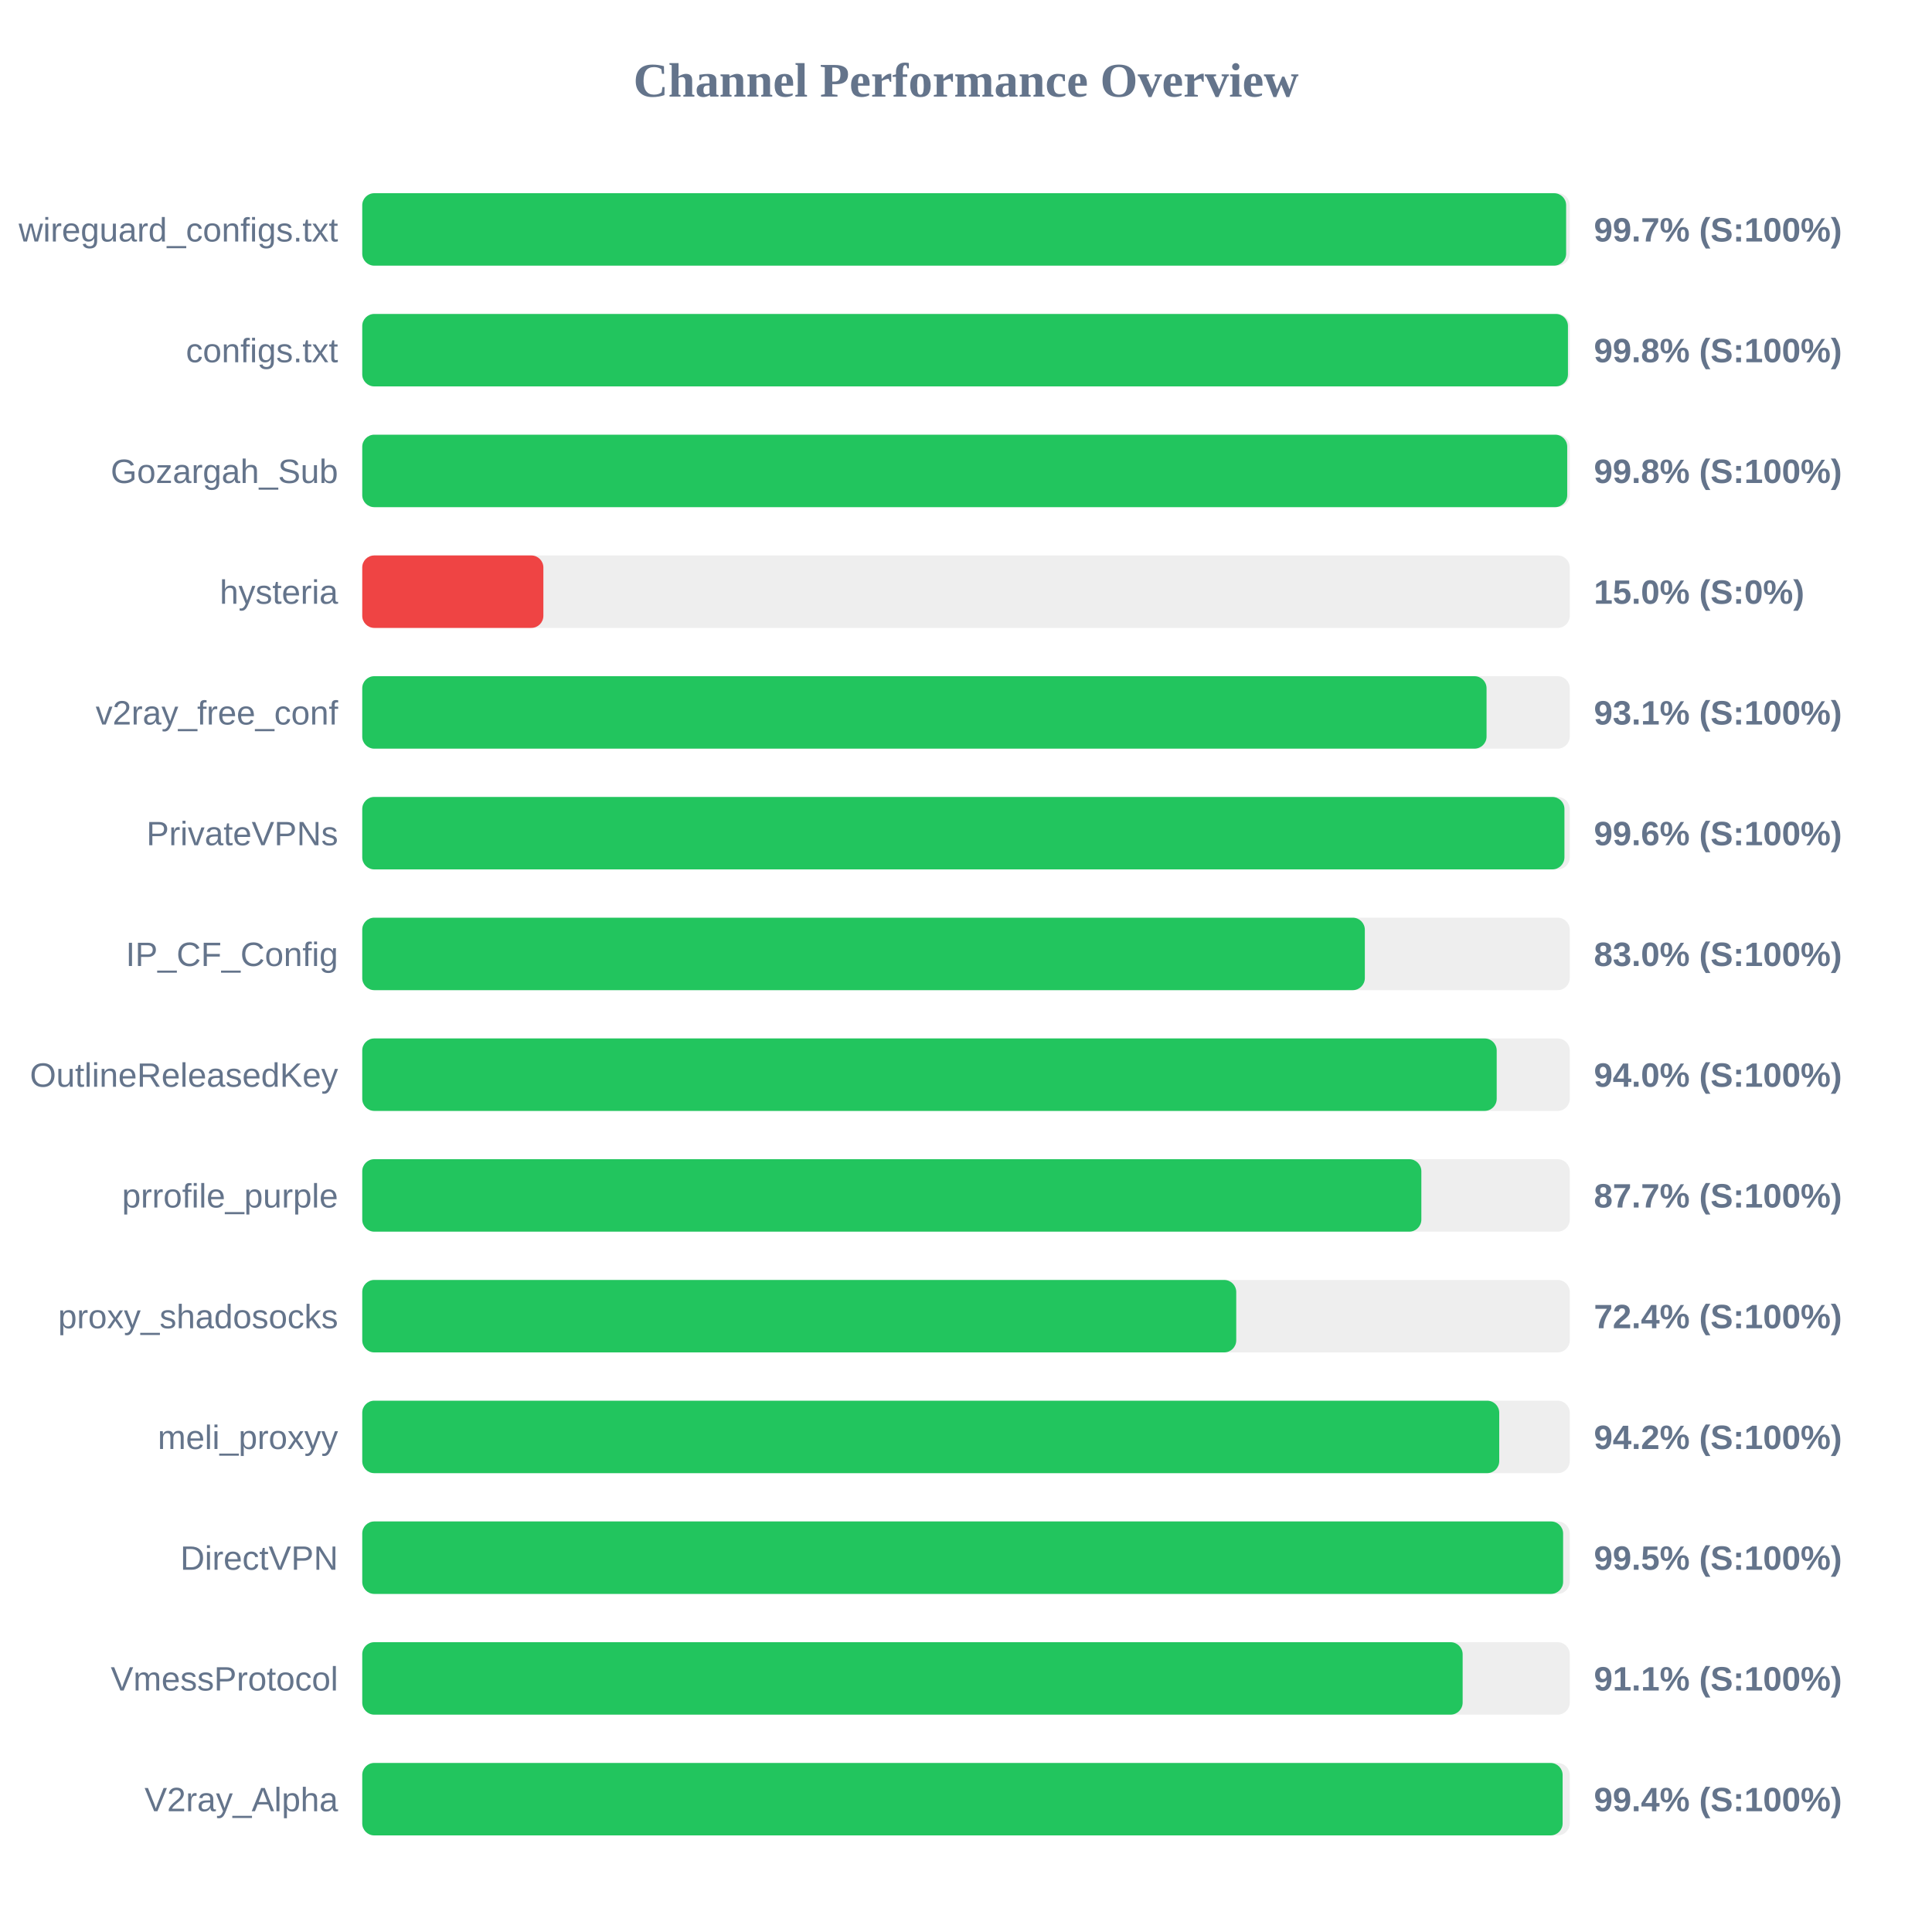
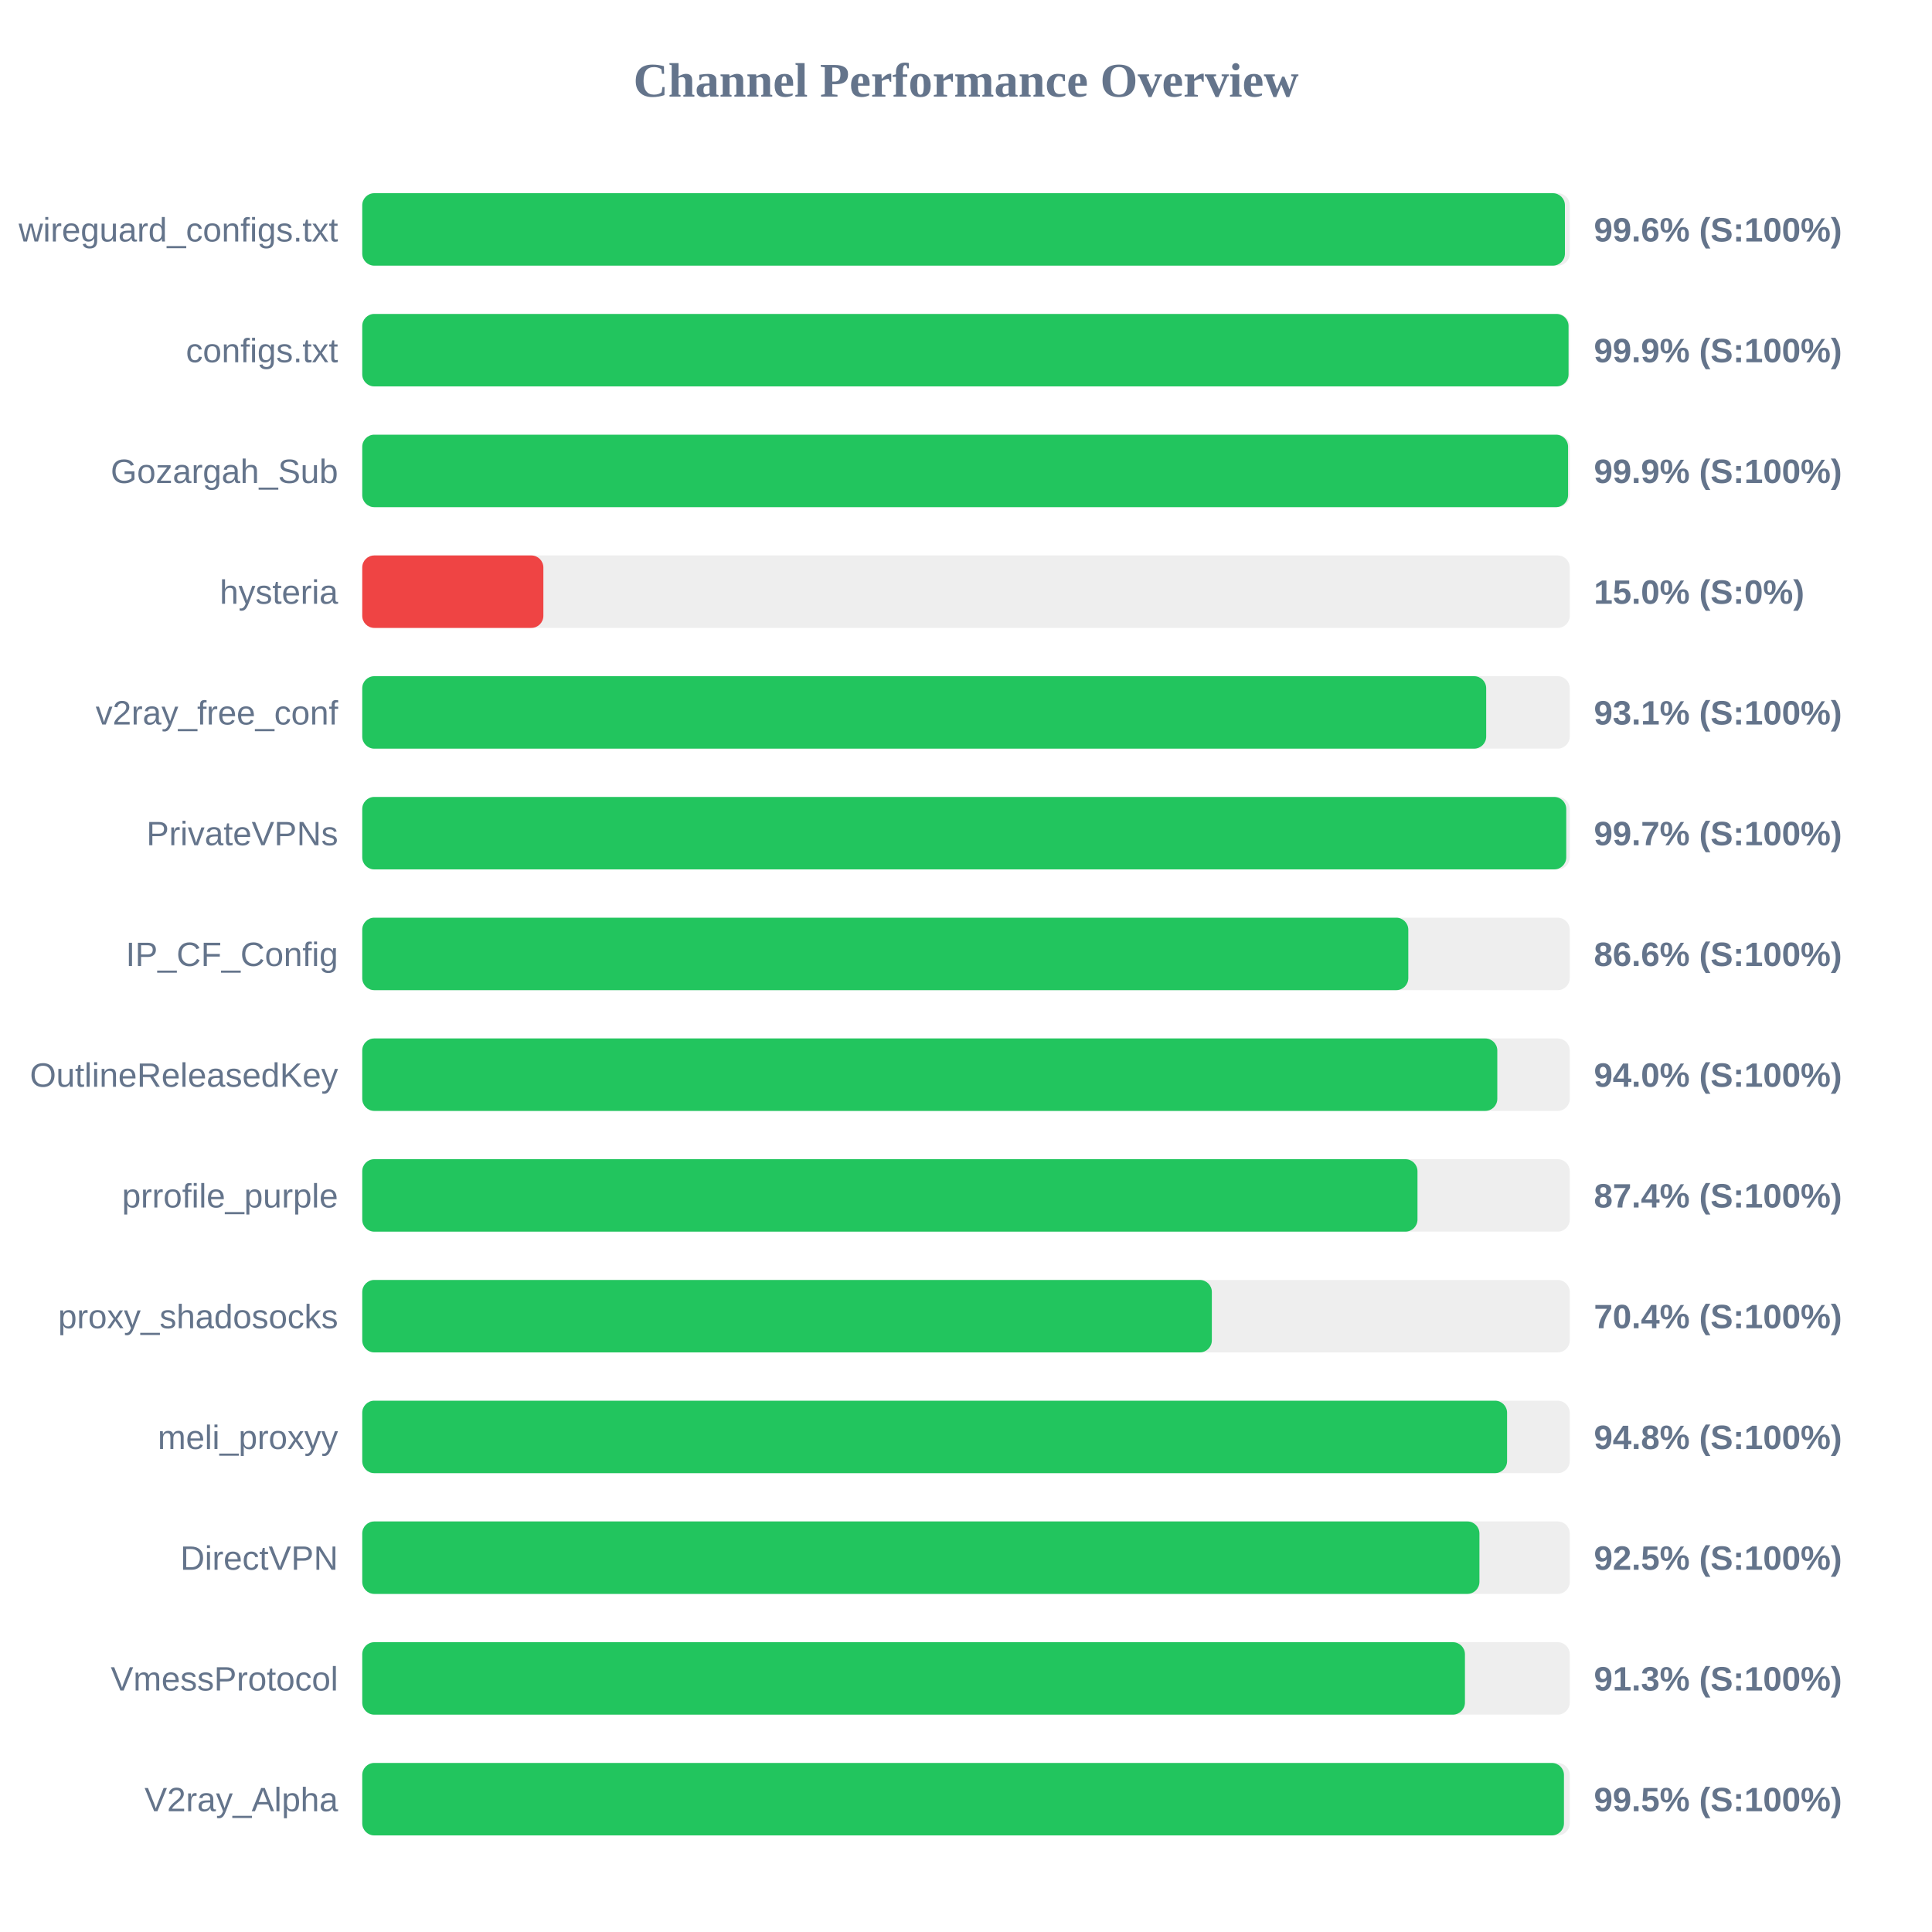
<svg xmlns="http://www.w3.org/2000/svg" width="800" height="800" version="1.1">
  <style>
        .row { font: 14px Arial; fill: #64748b; }
        .score { font: bold 14px Arial; fill: #64748b; }
    </style>
  <text x="400" y="40" text-anchor="middle" font-size="20px" font-weight="bold" fill="#64748b">Channel Performance Overview</text>
  <rect x="150" y="80" width="500" height="30" fill="#eee" rx="5" />
-   <rect x="150" y="80" width="498.5" height="30" fill="#22c55e" rx="5" />
+   <rect x="150" y="80" width="498.0" height="30" fill="#22c55e" rx="5" />
  <text x="140" y="100" text-anchor="end" class="row">wireguard_configs.txt</text>
-   <text x="660" y="100" text-anchor="start" class="score">99.7% (S:100%)</text>
+   <text x="660" y="100" text-anchor="start" class="score">99.6% (S:100%)</text>
  <rect x="150" y="130" width="500" height="30" fill="#eee" rx="5" />
-   <rect x="150" y="130" width="499.25" height="30" fill="#22c55e" rx="5" />
+   <rect x="150" y="130" width="499.5" height="30" fill="#22c55e" rx="5" />
  <text x="140" y="150" text-anchor="end" class="row">configs.txt</text>
-   <text x="660" y="150" text-anchor="start" class="score">99.8% (S:100%)</text>
+   <text x="660" y="150" text-anchor="start" class="score">99.9% (S:100%)</text>
  <rect x="150" y="180" width="500" height="30" fill="#eee" rx="5" />
-   <rect x="150" y="180" width="498.95" height="30" fill="#22c55e" rx="5" />
+   <rect x="150" y="180" width="499.3" height="30" fill="#22c55e" rx="5" />
  <text x="140" y="200" text-anchor="end" class="row">Gozargah_Sub</text>
-   <text x="660" y="200" text-anchor="start" class="score">99.8% (S:100%)</text>
+   <text x="660" y="200" text-anchor="start" class="score">99.9% (S:100%)</text>
  <rect x="150" y="230" width="500" height="30" fill="#eee" rx="5" />
  <rect x="150" y="230" width="75.0" height="30" fill="#ef4444" rx="5" />
  <text x="140" y="250" text-anchor="end" class="row">hysteria</text>
  <text x="660" y="250" text-anchor="start" class="score">15.0% (S:0%)</text>
  <rect x="150" y="280" width="500" height="30" fill="#eee" rx="5" />
-   <rect x="150" y="280" width="465.55" height="30" fill="#22c55e" rx="5" />
+   <rect x="150" y="280" width="465.4" height="30" fill="#22c55e" rx="5" />
  <text x="140" y="300" text-anchor="end" class="row">v2ray_free_conf</text>
  <text x="660" y="300" text-anchor="start" class="score">93.1% (S:100%)</text>
  <rect x="150" y="330" width="500" height="30" fill="#eee" rx="5" />
-   <rect x="150" y="330" width="497.8" height="30" fill="#22c55e" rx="5" />
+   <rect x="150" y="330" width="498.55" height="30" fill="#22c55e" rx="5" />
  <text x="140" y="350" text-anchor="end" class="row">PrivateVPNs</text>
-   <text x="660" y="350" text-anchor="start" class="score">99.6% (S:100%)</text>
+   <text x="660" y="350" text-anchor="start" class="score">99.7% (S:100%)</text>
  <rect x="150" y="380" width="500" height="30" fill="#eee" rx="5" />
-   <rect x="150" y="380" width="415.15" height="30" fill="#22c55e" rx="5" />
+   <rect x="150" y="380" width="433.15" height="30" fill="#22c55e" rx="5" />
  <text x="140" y="400" text-anchor="end" class="row">IP_CF_Config</text>
-   <text x="660" y="400" text-anchor="start" class="score">83.0% (S:100%)</text>
+   <text x="660" y="400" text-anchor="start" class="score">86.6% (S:100%)</text>
  <rect x="150" y="430" width="500" height="30" fill="#eee" rx="5" />
-   <rect x="150" y="430" width="469.75" height="30" fill="#22c55e" rx="5" />
+   <rect x="150" y="430" width="470.0" height="30" fill="#22c55e" rx="5" />
  <text x="140" y="450" text-anchor="end" class="row">OutlineReleasedKey</text>
  <text x="660" y="450" text-anchor="start" class="score">94.0% (S:100%)</text>
  <rect x="150" y="480" width="500" height="30" fill="#eee" rx="5" />
-   <rect x="150" y="480" width="438.55" height="30" fill="#22c55e" rx="5" />
+   <rect x="150" y="480" width="436.95" height="30" fill="#22c55e" rx="5" />
  <text x="140" y="500" text-anchor="end" class="row">prrofile_purple</text>
-   <text x="660" y="500" text-anchor="start" class="score">87.7% (S:100%)</text>
+   <text x="660" y="500" text-anchor="start" class="score">87.4% (S:100%)</text>
  <rect x="150" y="530" width="500" height="30" fill="#eee" rx="5" />
-   <rect x="150" y="530" width="361.9" height="30" fill="#22c55e" rx="5" />
+   <rect x="150" y="530" width="351.8" height="30" fill="#22c55e" rx="5" />
  <text x="140" y="550" text-anchor="end" class="row">proxy_shadosocks</text>
-   <text x="660" y="550" text-anchor="start" class="score">72.4% (S:100%)</text>
+   <text x="660" y="550" text-anchor="start" class="score">70.4% (S:100%)</text>
  <rect x="150" y="580" width="500" height="30" fill="#eee" rx="5" />
-   <rect x="150" y="580" width="470.8" height="30" fill="#22c55e" rx="5" />
+   <rect x="150" y="580" width="474.05" height="30" fill="#22c55e" rx="5" />
  <text x="140" y="600" text-anchor="end" class="row">meli_proxyy</text>
-   <text x="660" y="600" text-anchor="start" class="score">94.2% (S:100%)</text>
+   <text x="660" y="600" text-anchor="start" class="score">94.8% (S:100%)</text>
  <rect x="150" y="630" width="500" height="30" fill="#eee" rx="5" />
-   <rect x="150" y="630" width="497.25" height="30" fill="#22c55e" rx="5" />
+   <rect x="150" y="630" width="462.6" height="30" fill="#22c55e" rx="5" />
  <text x="140" y="650" text-anchor="end" class="row">DirectVPN</text>
-   <text x="660" y="650" text-anchor="start" class="score">99.5% (S:100%)</text>
+   <text x="660" y="650" text-anchor="start" class="score">92.5% (S:100%)</text>
  <rect x="150" y="680" width="500" height="30" fill="#eee" rx="5" />
-   <rect x="150" y="680" width="455.65" height="30" fill="#22c55e" rx="5" />
+   <rect x="150" y="680" width="456.6" height="30" fill="#22c55e" rx="5" />
  <text x="140" y="700" text-anchor="end" class="row">VmessProtocol</text>
-   <text x="660" y="700" text-anchor="start" class="score">91.1% (S:100%)</text>
+   <text x="660" y="700" text-anchor="start" class="score">91.3% (S:100%)</text>
  <rect x="150" y="730" width="500" height="30" fill="#eee" rx="5" />
-   <rect x="150" y="730" width="497.05" height="30" fill="#22c55e" rx="5" />
+   <rect x="150" y="730" width="497.6" height="30" fill="#22c55e" rx="5" />
  <text x="140" y="750" text-anchor="end" class="row">V2ray_Alpha</text>
-   <text x="660" y="750" text-anchor="start" class="score">99.4% (S:100%)</text>
+   <text x="660" y="750" text-anchor="start" class="score">99.5% (S:100%)</text>
</svg>
